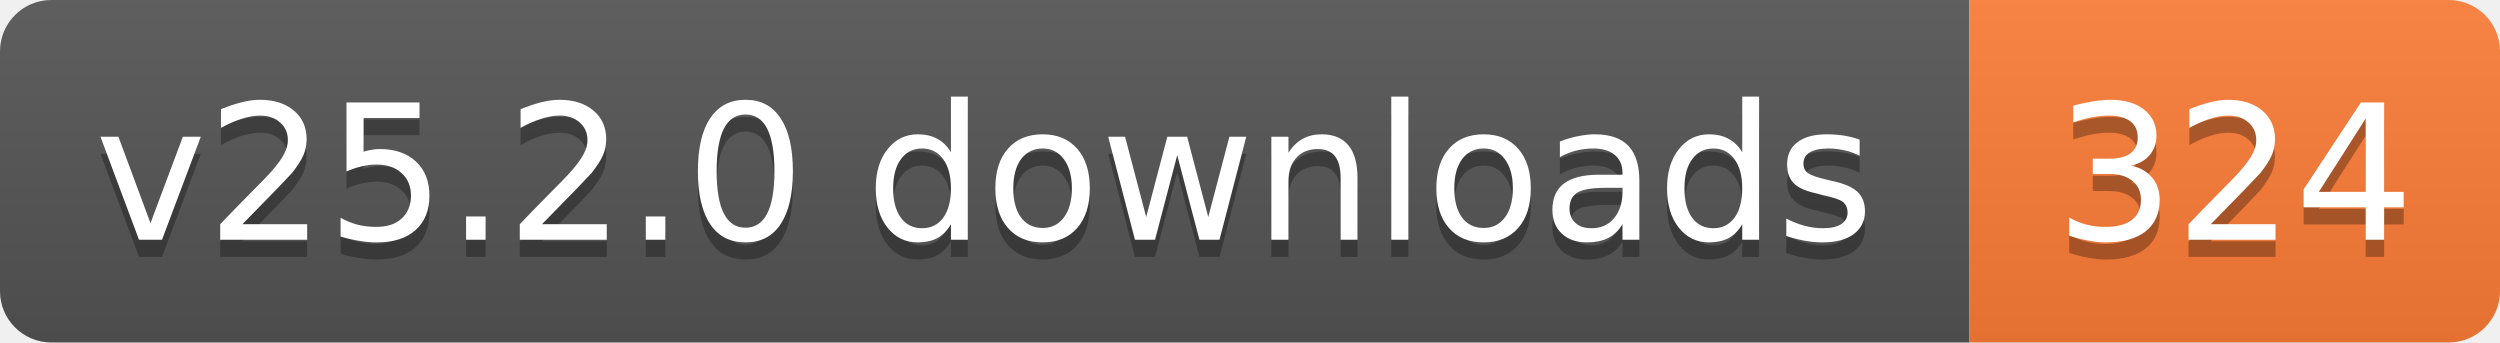
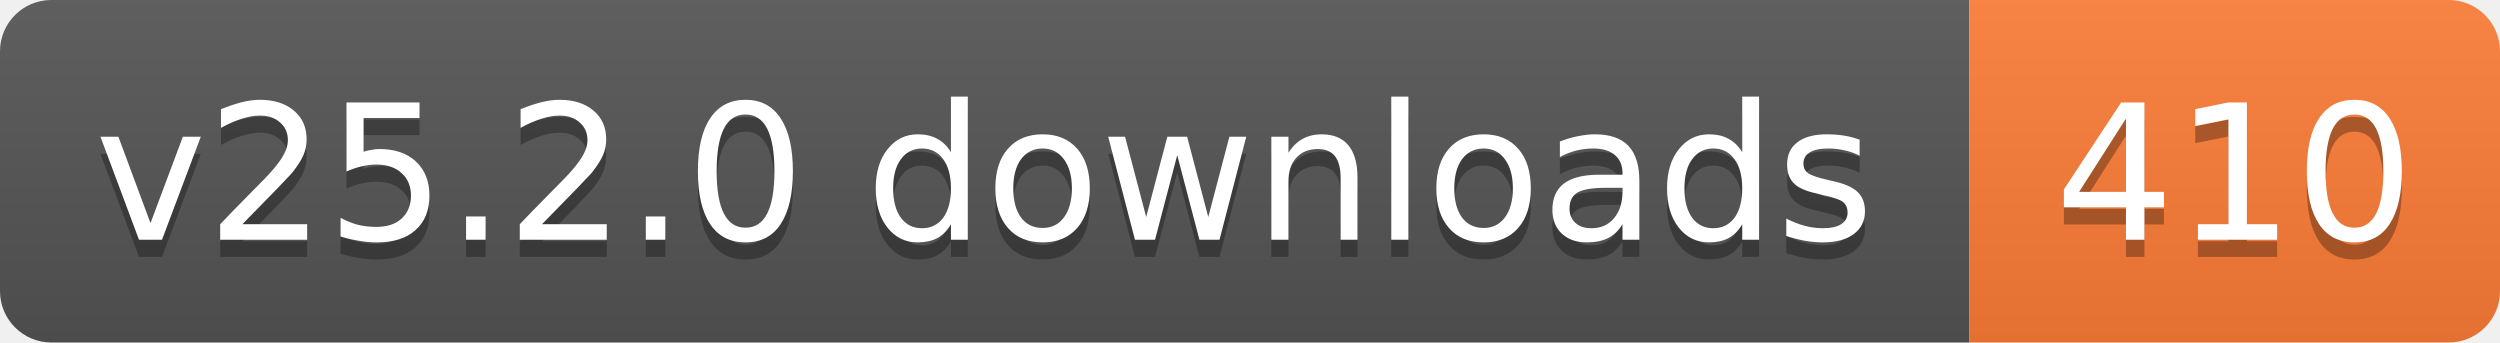
- <svg xmlns="http://www.w3.org/2000/svg" width="146" height="20" role="img" aria-label="v25.2.0 downloads: 324">
+ <svg xmlns="http://www.w3.org/2000/svg" width="146" height="20" role="img" aria-label="v25.2.0 downloads: 410">
  <linearGradient id="s" x2="0" y2="100%">
    <stop offset="0" stop-color="#bbb" stop-opacity=".1" />
    <stop offset="1" stop-opacity=".1" />
  </linearGradient>
  <clipPath id="r">
    <rect width="146" height="20" rx="3" fill="#fff" />
  </clipPath>
  <g clip-path="url(#r)">
    <rect width="115" height="20" fill="#555" />
    <rect x="115" width="31" height="20" fill="#fe7d37" />
    <rect width="146" height="20" fill="url(#s)" />
  </g>
  <g fill="#fff" text-anchor="middle" font-family="Verdana,Geneva,DejaVu Sans,sans-serif" text-rendering="geometricPrecision" font-size="11">
    <text aria-hidden="true" x="57.5" y="15" fill="#010101" fill-opacity=".3" textLength="104.8">v25.2.0 downloads</text>
-     <text aria-hidden="true" x="130.5" y="15" fill="#010101" fill-opacity=".3" textLength="21">324</text>
+     <text aria-hidden="true" x="130.5" y="15" fill="#010101" fill-opacity=".3" textLength="21">410</text>
    <text x="57.5" y="14" textLength="104.8">v25.2.0 downloads</text>
-     <text x="130.5" y="14" textLength="21">324</text>
+     <text x="130.5" y="14" textLength="21">410</text>
  </g>
</svg>
